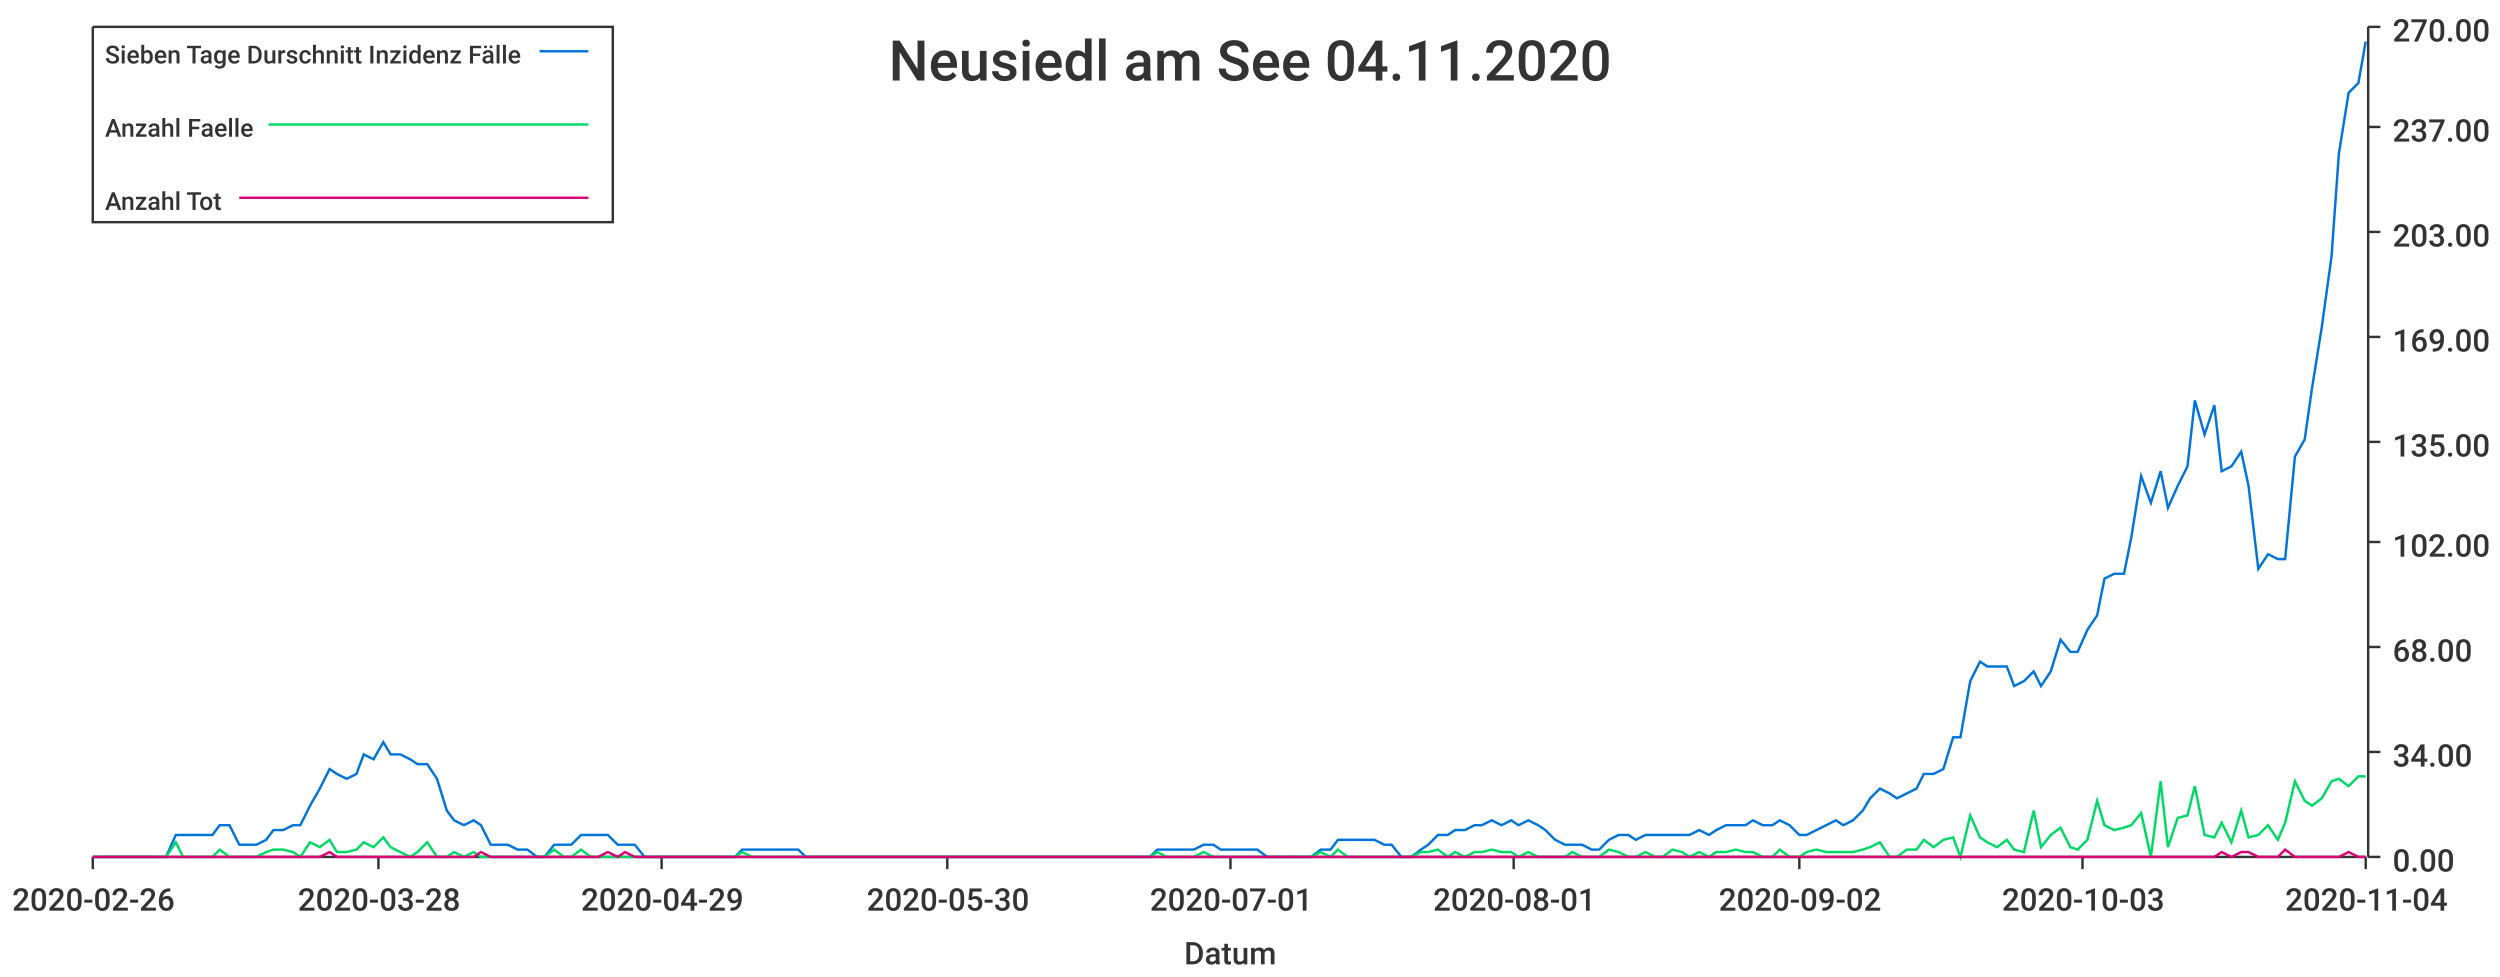
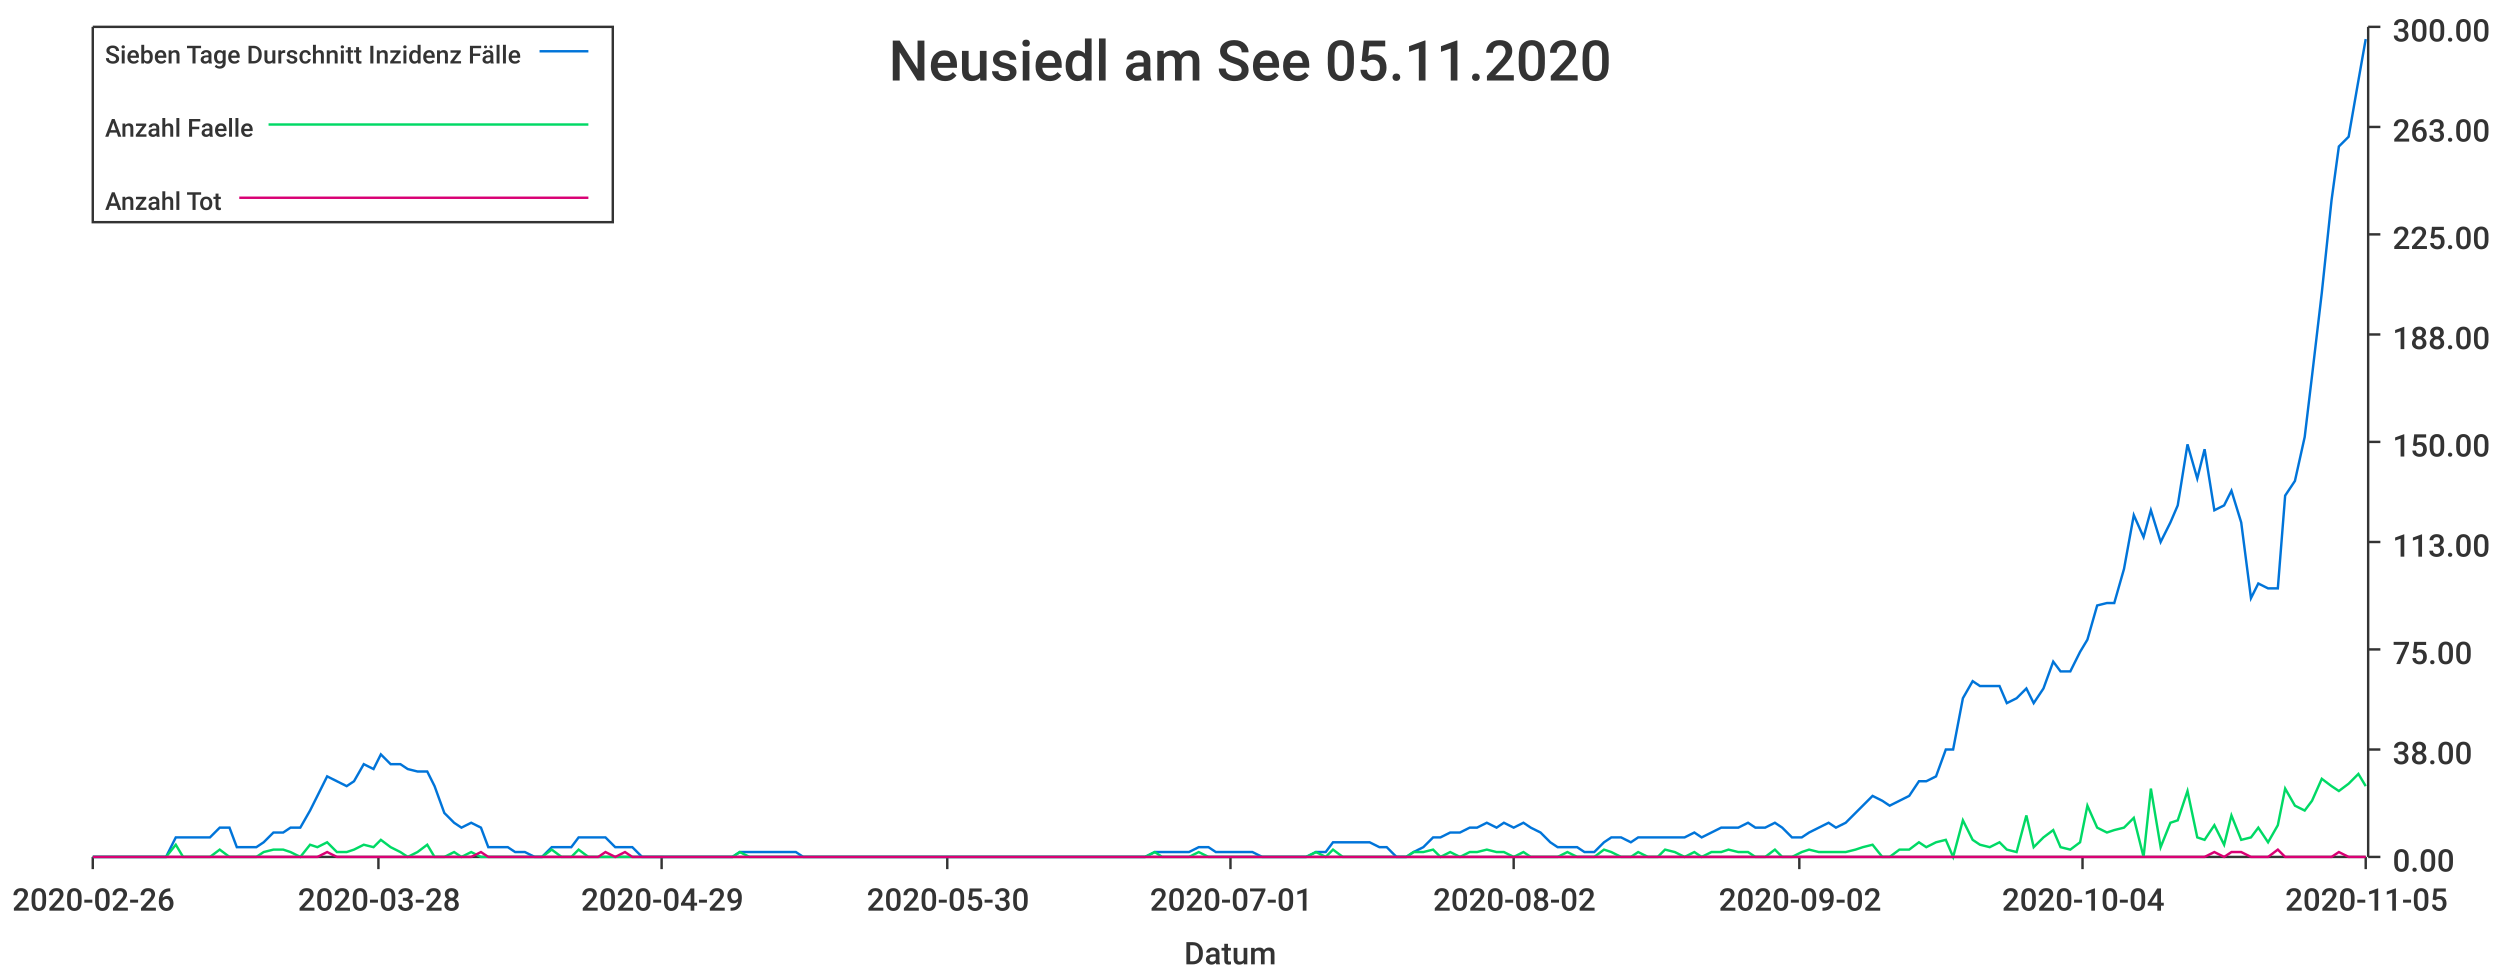
<svg xmlns="http://www.w3.org/2000/svg" width="1024" height="400">\n<path d="M 0 0 L 1024 0 L 1024 400 L 0 400 L 0 0" style="stroke-width:0;stroke:rgba(255,255,255,1.0);fill:rgba(255,255,255,1.0)" />
  <path d="M 38 11 L 969 11 L 969 351 L 38 351 L 38 11" style="stroke-width:0;stroke:rgba(255,255,255,1.0);fill:rgba(255,255,255,1.0)" />
  <path d="M 38 351 L 969 351" style="stroke-width:1;stroke:rgba(51,51,51,1.0);fill:none" />
  <path d="M 38 351 L 38 356" style="stroke-width:1;stroke:rgba(51,51,51,1.0);fill:none" />
  <text x="5" y="373" style="stroke-width:0;stroke:none;fill:rgba(51,51,51,1.0);font-size:12.8px;font-family:'Roboto Medium',sans-serif">2020-02-26</text>
  <path d="M 155 351 L 155 356" style="stroke-width:1;stroke:rgba(51,51,51,1.0);fill:none" />
  <text x="122" y="373" style="stroke-width:0;stroke:none;fill:rgba(51,51,51,1.0);font-size:12.8px;font-family:'Roboto Medium',sans-serif">2020-03-28</text>
  <path d="M 271 351 L 271 356" style="stroke-width:1;stroke:rgba(51,51,51,1.0);fill:none" />
  <text x="238" y="373" style="stroke-width:0;stroke:none;fill:rgba(51,51,51,1.0);font-size:12.8px;font-family:'Roboto Medium',sans-serif">2020-04-29</text>
  <path d="M 388 351 L 388 356" style="stroke-width:1;stroke:rgba(51,51,51,1.0);fill:none" />
  <text x="355" y="373" style="stroke-width:0;stroke:none;fill:rgba(51,51,51,1.0);font-size:12.8px;font-family:'Roboto Medium',sans-serif">2020-05-30</text>
  <path d="M 504 351 L 504 356" style="stroke-width:1;stroke:rgba(51,51,51,1.0);fill:none" />
  <text x="471" y="373" style="stroke-width:0;stroke:none;fill:rgba(51,51,51,1.0);font-size:12.8px;font-family:'Roboto Medium',sans-serif">2020-07-01</text>
  <path d="M 620 351 L 620 356" style="stroke-width:1;stroke:rgba(51,51,51,1.0);fill:none" />
-   <text x="587" y="373" style="stroke-width:0;stroke:none;fill:rgba(51,51,51,1.0);font-size:12.8px;font-family:'Roboto Medium',sans-serif">2020-08-01</text>
+   <text x="587" y="373" style="stroke-width:0;stroke:none;fill:rgba(51,51,51,1.0);font-size:12.8px;font-family:'Roboto Medium',sans-serif">2020-08-02</text>
  <path d="M 737 351 L 737 356" style="stroke-width:1;stroke:rgba(51,51,51,1.0);fill:none" />
  <text x="704" y="373" style="stroke-width:0;stroke:none;fill:rgba(51,51,51,1.0);font-size:12.8px;font-family:'Roboto Medium',sans-serif">2020-09-02</text>
  <path d="M 853 351 L 853 356" style="stroke-width:1;stroke:rgba(51,51,51,1.0);fill:none" />
-   <text x="820" y="373" style="stroke-width:0;stroke:none;fill:rgba(51,51,51,1.0);font-size:12.8px;font-family:'Roboto Medium',sans-serif">2020-10-03</text>
+   <text x="820" y="373" style="stroke-width:0;stroke:none;fill:rgba(51,51,51,1.0);font-size:12.8px;font-family:'Roboto Medium',sans-serif">2020-10-04</text>
  <path d="M 969 351 L 969 356" style="stroke-width:1;stroke:rgba(51,51,51,1.0);fill:none" />
-   <text x="936" y="373" style="stroke-width:0;stroke:none;fill:rgba(51,51,51,1.0);font-size:12.8px;font-family:'Roboto Medium',sans-serif">2020-11-04</text>
+   <text x="936" y="373" style="stroke-width:0;stroke:none;fill:rgba(51,51,51,1.0);font-size:12.8px;font-family:'Roboto Medium',sans-serif">2020-11-05</text>
  <text x="485" y="395" style="stroke-width:0;stroke:none;fill:rgba(51,51,51,1.0);font-size:12.8px;font-family:'Roboto Medium',sans-serif">Datum</text>
  <path d="M 970 351 L 970 11" style="stroke-width:1;stroke:rgba(51,51,51,1.0);fill:none" />
  <path d="M 970 351 L 975 351" style="stroke-width:1;stroke:rgba(51,51,51,1.0);fill:none" />
  <text x="980" y="357" style="stroke-width:0;stroke:none;fill:rgba(51,51,51,1.0);font-size:12.8px;font-family:'Roboto Medium',sans-serif">0.00</text>
-   <path d="M 970 308 L 975 308" style="stroke-width:1;stroke:rgba(51,51,51,1.0);fill:none" />
-   <text x="980" y="314" style="stroke-width:0;stroke:none;fill:rgba(51,51,51,1.0);font-size:12.8px;font-family:'Roboto Medium',sans-serif">34.00</text>
-   <path d="M 970 265 L 975 265" style="stroke-width:1;stroke:rgba(51,51,51,1.0);fill:none" />
-   <text x="980" y="271" style="stroke-width:0;stroke:none;fill:rgba(51,51,51,1.0);font-size:12.8px;font-family:'Roboto Medium',sans-serif">68.00</text>
+   <path d="M 970 307 L 975 307" style="stroke-width:1;stroke:rgba(51,51,51,1.0);fill:none" />
+   <text x="980" y="313" style="stroke-width:0;stroke:none;fill:rgba(51,51,51,1.0);font-size:12.8px;font-family:'Roboto Medium',sans-serif">38.00</text>
+   <path d="M 970 266 L 975 266" style="stroke-width:1;stroke:rgba(51,51,51,1.0);fill:none" />
+   <text x="980" y="272" style="stroke-width:0;stroke:none;fill:rgba(51,51,51,1.0);font-size:12.8px;font-family:'Roboto Medium',sans-serif">75.00</text>
  <path d="M 970 222 L 975 222" style="stroke-width:1;stroke:rgba(51,51,51,1.0);fill:none" />
-   <text x="980" y="228" style="stroke-width:0;stroke:none;fill:rgba(51,51,51,1.0);font-size:12.8px;font-family:'Roboto Medium',sans-serif">102.00</text>
+   <text x="980" y="228" style="stroke-width:0;stroke:none;fill:rgba(51,51,51,1.0);font-size:12.8px;font-family:'Roboto Medium',sans-serif">113.00</text>
  <path d="M 970 181 L 975 181" style="stroke-width:1;stroke:rgba(51,51,51,1.0);fill:none" />
-   <text x="980" y="187" style="stroke-width:0;stroke:none;fill:rgba(51,51,51,1.0);font-size:12.8px;font-family:'Roboto Medium',sans-serif">135.00</text>
-   <path d="M 970 138 L 975 138" style="stroke-width:1;stroke:rgba(51,51,51,1.0);fill:none" />
-   <text x="980" y="144" style="stroke-width:0;stroke:none;fill:rgba(51,51,51,1.0);font-size:12.8px;font-family:'Roboto Medium',sans-serif">169.00</text>
-   <path d="M 970 95 L 975 95" style="stroke-width:1;stroke:rgba(51,51,51,1.0);fill:none" />
-   <text x="980" y="101" style="stroke-width:0;stroke:none;fill:rgba(51,51,51,1.0);font-size:12.8px;font-family:'Roboto Medium',sans-serif">203.00</text>
+   <text x="980" y="187" style="stroke-width:0;stroke:none;fill:rgba(51,51,51,1.0);font-size:12.8px;font-family:'Roboto Medium',sans-serif">150.00</text>
+   <path d="M 970 137 L 975 137" style="stroke-width:1;stroke:rgba(51,51,51,1.0);fill:none" />
+   <text x="980" y="143" style="stroke-width:0;stroke:none;fill:rgba(51,51,51,1.0);font-size:12.8px;font-family:'Roboto Medium',sans-serif">188.00</text>
+   <path d="M 970 96 L 975 96" style="stroke-width:1;stroke:rgba(51,51,51,1.0);fill:none" />
+   <text x="980" y="102" style="stroke-width:0;stroke:none;fill:rgba(51,51,51,1.0);font-size:12.8px;font-family:'Roboto Medium',sans-serif">225.00</text>
  <path d="M 970 52 L 975 52" style="stroke-width:1;stroke:rgba(51,51,51,1.0);fill:none" />
-   <text x="980" y="58" style="stroke-width:0;stroke:none;fill:rgba(51,51,51,1.0);font-size:12.8px;font-family:'Roboto Medium',sans-serif">237.00</text>
+   <text x="980" y="58" style="stroke-width:0;stroke:none;fill:rgba(51,51,51,1.0);font-size:12.8px;font-family:'Roboto Medium',sans-serif">263.00</text>
  <path d="M 970 11 L 975 11" style="stroke-width:1;stroke:rgba(51,51,51,1.0);fill:none" />
-   <text x="980" y="17" style="stroke-width:0;stroke:none;fill:rgba(51,51,51,1.0);font-size:12.8px;font-family:'Roboto Medium',sans-serif">270.00</text>
-   <path d="M 38 351 L 42 351 L 46 351 L 50 351 L 53 351 L 57 351 L 61 351 L 64 351 L 68 351 L 72 342 L 75 342 L 79 342 L 83 342 L 87 342 L 90 338 L 94 338 L 98 346 L 101 346 L 105 346 L 109 344 L 112 340 L 116 340 L 120 338 L 123 338 L 127 330 L 131 323 L 135 315 L 138 317 L 142 319 L 146 317 L 149 309 L 153 311 L 157 304 L 160 309 L 164 309 L 168 311 L 171 313 L 175 313 L 179 319 L 183 332 L 186 336 L 190 338 L 194 336 L 197 338 L 201 346 L 205 346 L 208 346 L 212 348 L 216 348 L 220 351 L 223 351 L 227 346 L 231 346 L 234 346 L 238 342 L 242 342 L 245 342 L 249 342 L 253 346 L 256 346 L 260 346 L 264 351 L 268 351 L 271 351 L 275 351 L 279 351 L 282 351 L 286 351 L 290 351 L 293 351 L 297 351 L 301 351 L 304 348 L 308 348 L 312 348 L 316 348 L 319 348 L 323 348 L 327 348 L 330 351 L 334 351 L 338 351 L 341 351 L 345 351 L 349 351 L 353 351 L 356 351 L 360 351 L 364 351 L 367 351 L 371 351 L 375 351 L 378 351 L 382 351 L 386 351 L 389 351 L 393 351 L 397 351 L 401 351 L 404 351 L 408 351 L 412 351 L 415 351 L 419 351 L 423 351 L 426 351 L 430 351 L 434 351 L 437 351 L 441 351 L 445 351 L 449 351 L 452 351 L 456 351 L 460 351 L 463 351 L 467 351 L 471 351 L 474 348 L 478 348 L 482 348 L 486 348 L 489 348 L 493 346 L 497 346 L 500 348 L 504 348 L 508 348 L 511 348 L 515 348 L 519 351 L 522 351 L 526 351 L 530 351 L 534 351 L 537 351 L 541 348 L 545 348 L 548 344 L 552 344 L 556 344 L 559 344 L 563 344 L 567 346 L 570 346 L 574 351 L 578 351 L 582 348 L 585 346 L 589 342 L 593 342 L 596 340 L 600 340 L 604 338 L 607 338 L 611 336 L 615 338 L 619 336 L 622 338 L 626 336 L 630 338 L 633 340 L 637 344 L 641 346 L 644 346 L 648 346 L 652 348 L 655 348 L 659 344 L 663 342 L 667 342 L 670 344 L 674 342 L 678 342 L 681 342 L 685 342 L 689 342 L 692 342 L 696 340 L 700 342 L 703 340 L 707 338 L 711 338 L 715 338 L 718 336 L 722 338 L 726 338 L 729 336 L 733 338 L 737 342 L 740 342 L 744 340 L 748 338 L 752 336 L 755 338 L 759 336 L 763 332 L 766 327 L 770 323 L 774 325 L 777 327 L 781 325 L 785 323 L 788 317 L 792 317 L 796 315 L 800 302 L 803 302 L 807 279 L 811 271 L 814 273 L 818 273 L 822 273 L 825 281 L 829 279 L 833 275 L 836 281 L 840 275 L 844 262 L 848 267 L 851 267 L 855 258 L 859 252 L 862 237 L 866 235 L 870 235 L 873 220 L 877 195 L 881 206 L 885 193 L 888 208 L 892 199 L 896 191 L 899 164 L 903 178 L 907 166 L 910 193 L 914 191 L 918 185 L 921 199 L 925 233 L 929 227 L 933 229 L 936 229 L 940 187 L 944 180 L 947 159 L 951 134 L 955 105 L 958 63 L 962 38 L 966 34 L 969 17" style="stroke-width:1;stroke:rgba(0,116,217,1.0);fill:none" />
-   <path d="M 38 351 L 42 351 L 46 351 L 50 351 L 53 351 L 57 351 L 61 351 L 64 351 L 68 351 L 72 345 L 75 351 L 79 351 L 83 351 L 87 351 L 90 348 L 94 351 L 98 351 L 101 351 L 105 351 L 109 349 L 112 348 L 116 348 L 120 349 L 123 351 L 127 345 L 131 347 L 135 344 L 138 349 L 142 349 L 146 348 L 149 345 L 153 347 L 157 343 L 160 347 L 164 349 L 168 351 L 171 349 L 175 345 L 179 351 L 183 351 L 186 349 L 190 351 L 194 349 L 197 351 L 201 351 L 205 351 L 208 351 L 212 351 L 216 351 L 220 351 L 223 351 L 227 348 L 231 351 L 234 351 L 238 348 L 242 351 L 245 351 L 249 351 L 253 351 L 256 351 L 260 351 L 264 351 L 268 351 L 271 351 L 275 351 L 279 351 L 282 351 L 286 351 L 290 351 L 293 351 L 297 351 L 301 351 L 304 349 L 308 351 L 312 351 L 316 351 L 319 351 L 323 351 L 327 351 L 330 351 L 334 351 L 338 351 L 341 351 L 345 351 L 349 351 L 353 351 L 356 351 L 360 351 L 364 351 L 367 351 L 371 351 L 375 351 L 378 351 L 382 351 L 386 351 L 389 351 L 393 351 L 397 351 L 401 351 L 404 351 L 408 351 L 412 351 L 415 351 L 419 351 L 423 351 L 426 351 L 430 351 L 434 351 L 437 351 L 441 351 L 445 351 L 449 351 L 452 351 L 456 351 L 460 351 L 463 351 L 467 351 L 471 351 L 474 349 L 478 351 L 482 351 L 486 351 L 489 351 L 493 349 L 497 351 L 500 351 L 504 351 L 508 351 L 511 351 L 515 351 L 519 351 L 522 351 L 526 351 L 530 351 L 534 351 L 537 351 L 541 349 L 545 351 L 548 348 L 552 351 L 556 351 L 559 351 L 563 351 L 567 351 L 570 351 L 574 351 L 578 351 L 582 349 L 585 349 L 589 348 L 593 351 L 596 349 L 600 351 L 604 349 L 607 349 L 611 348 L 615 349 L 619 349 L 622 351 L 626 349 L 630 351 L 633 351 L 637 351 L 641 351 L 644 349 L 648 351 L 652 351 L 655 351 L 659 348 L 663 349 L 667 351 L 670 351 L 674 349 L 678 351 L 681 351 L 685 348 L 689 349 L 692 351 L 696 349 L 700 351 L 703 349 L 707 349 L 711 348 L 715 349 L 718 349 L 722 351 L 726 351 L 729 348 L 733 351 L 737 351 L 740 349 L 744 348 L 748 349 L 752 349 L 755 349 L 759 349 L 763 348 L 766 347 L 770 345 L 774 351 L 777 351 L 781 348 L 785 348 L 788 344 L 792 347 L 796 344 L 800 343 L 803 351 L 807 334 L 811 343 L 814 345 L 818 347 L 822 344 L 825 348 L 829 349 L 833 332 L 836 347 L 840 342 L 844 339 L 848 347 L 851 348 L 855 344 L 859 328 L 862 338 L 866 340 L 870 339 L 873 338 L 877 333 L 881 351 L 885 320 L 888 347 L 892 335 L 896 334 L 899 322 L 903 342 L 907 343 L 910 337 L 914 345 L 918 332 L 921 343 L 925 342 L 929 338 L 933 344 L 936 337 L 940 320 L 944 328 L 947 330 L 951 327 L 955 320 L 958 319 L 962 322 L 966 318 L 969 318" style="stroke-width:1;stroke:rgba(0,217,101,1.0);fill:none" />
-   <path d="M 38 351 L 42 351 L 46 351 L 50 351 L 53 351 L 57 351 L 61 351 L 64 351 L 68 351 L 72 351 L 75 351 L 79 351 L 83 351 L 87 351 L 90 351 L 94 351 L 98 351 L 101 351 L 105 351 L 109 351 L 112 351 L 116 351 L 120 351 L 123 351 L 127 351 L 131 351 L 135 349 L 138 351 L 142 351 L 146 351 L 149 351 L 153 351 L 157 351 L 160 351 L 164 351 L 168 351 L 171 351 L 175 351 L 179 351 L 183 351 L 186 351 L 190 351 L 194 351 L 197 349 L 201 351 L 205 351 L 208 351 L 212 351 L 216 351 L 220 351 L 223 351 L 227 351 L 231 351 L 234 351 L 238 351 L 242 351 L 245 351 L 249 349 L 253 351 L 256 349 L 260 351 L 264 351 L 268 351 L 271 351 L 275 351 L 279 351 L 282 351 L 286 351 L 290 351 L 293 351 L 297 351 L 301 351 L 304 351 L 308 351 L 312 351 L 316 351 L 319 351 L 323 351 L 327 351 L 330 351 L 334 351 L 338 351 L 341 351 L 345 351 L 349 351 L 353 351 L 356 351 L 360 351 L 364 351 L 367 351 L 371 351 L 375 351 L 378 351 L 382 351 L 386 351 L 389 351 L 393 351 L 397 351 L 401 351 L 404 351 L 408 351 L 412 351 L 415 351 L 419 351 L 423 351 L 426 351 L 430 351 L 434 351 L 437 351 L 441 351 L 445 351 L 449 351 L 452 351 L 456 351 L 460 351 L 463 351 L 467 351 L 471 351 L 474 351 L 478 351 L 482 351 L 486 351 L 489 351 L 493 351 L 497 351 L 500 351 L 504 351 L 508 351 L 511 351 L 515 351 L 519 351 L 522 351 L 526 351 L 530 351 L 534 351 L 537 351 L 541 351 L 545 351 L 548 351 L 552 351 L 556 351 L 559 351 L 563 351 L 567 351 L 570 351 L 574 351 L 578 351 L 582 351 L 585 351 L 589 351 L 593 351 L 596 351 L 600 351 L 604 351 L 607 351 L 611 351 L 615 351 L 619 351 L 622 351 L 626 351 L 630 351 L 633 351 L 637 351 L 641 351 L 644 351 L 648 351 L 652 351 L 655 351 L 659 351 L 663 351 L 667 351 L 670 351 L 674 351 L 678 351 L 681 351 L 685 351 L 689 351 L 692 351 L 696 351 L 700 351 L 703 351 L 707 351 L 711 351 L 715 351 L 718 351 L 722 351 L 726 351 L 729 351 L 733 351 L 737 351 L 740 351 L 744 351 L 748 351 L 752 351 L 755 351 L 759 351 L 763 351 L 766 351 L 770 351 L 774 351 L 777 351 L 781 351 L 785 351 L 788 351 L 792 351 L 796 351 L 800 351 L 803 351 L 807 351 L 811 351 L 814 351 L 818 351 L 822 351 L 825 351 L 829 351 L 833 351 L 836 351 L 840 351 L 844 351 L 848 351 L 851 351 L 855 351 L 859 351 L 862 351 L 866 351 L 870 351 L 873 351 L 877 351 L 881 351 L 885 351 L 888 351 L 892 351 L 896 351 L 899 351 L 903 351 L 907 351 L 910 349 L 914 351 L 918 349 L 921 349 L 925 351 L 929 351 L 933 351 L 936 348 L 940 351 L 944 351 L 947 351 L 951 351 L 955 351 L 958 351 L 962 349 L 966 351 L 969 351" style="stroke-width:1;stroke:rgba(217,0,116,1.0);fill:none" />
-   <text x="364" y="33" style="stroke-width:0;stroke:none;fill:rgba(51,51,51,1.0);font-size:23.0px;font-family:'Roboto Medium',sans-serif">Neusiedl am See 04.11.2020</text>
+   <text x="980" y="17" style="stroke-width:0;stroke:none;fill:rgba(51,51,51,1.0);font-size:12.8px;font-family:'Roboto Medium',sans-serif">300.00</text>
+   <path d="M 38 351 L 42 351 L 46 351 L 50 351 L 53 351 L 57 351 L 61 351 L 64 351 L 68 351 L 72 343 L 75 343 L 79 343 L 83 343 L 86 343 L 90 339 L 94 339 L 97 347 L 101 347 L 105 347 L 108 345 L 112 341 L 116 341 L 119 339 L 123 339 L 127 332 L 130 326 L 134 318 L 138 320 L 142 322 L 145 320 L 149 313 L 153 315 L 156 309 L 160 313 L 164 313 L 167 315 L 171 316 L 175 316 L 178 322 L 182 333 L 186 337 L 189 339 L 193 337 L 197 339 L 200 347 L 204 347 L 208 347 L 211 349 L 215 349 L 219 351 L 222 351 L 226 347 L 230 347 L 234 347 L 237 343 L 241 343 L 245 343 L 248 343 L 252 347 L 256 347 L 259 347 L 263 351 L 267 351 L 270 351 L 274 351 L 278 351 L 281 351 L 285 351 L 289 351 L 292 351 L 296 351 L 300 351 L 303 349 L 307 349 L 311 349 L 314 349 L 318 349 L 322 349 L 326 349 L 329 351 L 333 351 L 337 351 L 340 351 L 344 351 L 348 351 L 351 351 L 355 351 L 359 351 L 362 351 L 366 351 L 370 351 L 373 351 L 377 351 L 381 351 L 384 351 L 388 351 L 392 351 L 395 351 L 399 351 L 403 351 L 406 351 L 410 351 L 414 351 L 418 351 L 421 351 L 425 351 L 429 351 L 432 351 L 436 351 L 440 351 L 443 351 L 447 351 L 451 351 L 454 351 L 458 351 L 462 351 L 465 351 L 469 351 L 473 349 L 476 349 L 480 349 L 484 349 L 487 349 L 491 347 L 495 347 L 498 349 L 502 349 L 506 349 L 510 349 L 513 349 L 517 351 L 521 351 L 524 351 L 528 351 L 532 351 L 535 351 L 539 349 L 543 349 L 546 345 L 550 345 L 554 345 L 557 345 L 561 345 L 565 347 L 568 347 L 572 351 L 576 351 L 579 349 L 583 347 L 587 343 L 590 343 L 594 341 L 598 341 L 602 339 L 605 339 L 609 337 L 613 339 L 616 337 L 620 339 L 624 337 L 627 339 L 631 341 L 635 345 L 638 347 L 642 347 L 646 347 L 649 349 L 653 349 L 657 345 L 660 343 L 664 343 L 668 345 L 671 343 L 675 343 L 679 343 L 682 343 L 686 343 L 690 343 L 694 341 L 697 343 L 701 341 L 705 339 L 708 339 L 712 339 L 716 337 L 719 339 L 723 339 L 727 337 L 730 339 L 734 343 L 738 343 L 741 341 L 745 339 L 749 337 L 752 339 L 756 337 L 760 333 L 763 330 L 767 326 L 771 328 L 774 330 L 778 328 L 782 326 L 786 320 L 789 320 L 793 318 L 797 307 L 800 307 L 804 286 L 808 279 L 811 281 L 815 281 L 819 281 L 822 288 L 826 286 L 830 282 L 833 288 L 837 282 L 841 271 L 844 275 L 848 275 L 852 267 L 855 262 L 859 248 L 863 247 L 866 247 L 870 233 L 874 211 L 878 220 L 881 209 L 885 222 L 889 214 L 892 207 L 896 182 L 900 196 L 903 184 L 907 209 L 911 207 L 914 201 L 918 214 L 922 245 L 925 239 L 929 241 L 933 241 L 936 203 L 940 197 L 944 179 L 947 154 L 951 120 L 955 82 L 958 60 L 962 56 L 966 33 L 969 16" style="stroke-width:1;stroke:rgba(0,116,217,1.0);fill:none" />
+   <path d="M 38 351 L 42 351 L 46 351 L 50 351 L 53 351 L 57 351 L 61 351 L 64 351 L 68 351 L 72 346 L 75 351 L 79 351 L 83 351 L 86 351 L 90 348 L 94 351 L 97 351 L 101 351 L 105 351 L 108 349 L 112 348 L 116 348 L 119 349 L 123 351 L 127 346 L 130 347 L 134 345 L 138 349 L 142 349 L 145 348 L 149 346 L 153 347 L 156 344 L 160 347 L 164 349 L 167 351 L 171 349 L 175 346 L 178 351 L 182 351 L 186 349 L 189 351 L 193 349 L 197 351 L 200 351 L 204 351 L 208 351 L 211 351 L 215 351 L 219 351 L 222 351 L 226 348 L 230 351 L 234 351 L 237 348 L 241 351 L 245 351 L 248 351 L 252 351 L 256 351 L 259 351 L 263 351 L 267 351 L 270 351 L 274 351 L 278 351 L 281 351 L 285 351 L 289 351 L 292 351 L 296 351 L 300 351 L 303 349 L 307 351 L 311 351 L 314 351 L 318 351 L 322 351 L 326 351 L 329 351 L 333 351 L 337 351 L 340 351 L 344 351 L 348 351 L 351 351 L 355 351 L 359 351 L 362 351 L 366 351 L 370 351 L 373 351 L 377 351 L 381 351 L 384 351 L 388 351 L 392 351 L 395 351 L 399 351 L 403 351 L 406 351 L 410 351 L 414 351 L 418 351 L 421 351 L 425 351 L 429 351 L 432 351 L 436 351 L 440 351 L 443 351 L 447 351 L 451 351 L 454 351 L 458 351 L 462 351 L 465 351 L 469 351 L 473 349 L 476 351 L 480 351 L 484 351 L 487 351 L 491 349 L 495 351 L 498 351 L 502 351 L 506 351 L 510 351 L 513 351 L 517 351 L 521 351 L 524 351 L 528 351 L 532 351 L 535 351 L 539 349 L 543 351 L 546 348 L 550 351 L 554 351 L 557 351 L 561 351 L 565 351 L 568 351 L 572 351 L 576 351 L 579 349 L 583 349 L 587 348 L 590 351 L 594 349 L 598 351 L 602 349 L 605 349 L 609 348 L 613 349 L 616 349 L 620 351 L 624 349 L 627 351 L 631 351 L 635 351 L 638 351 L 642 349 L 646 351 L 649 351 L 653 351 L 657 348 L 660 349 L 664 351 L 668 351 L 671 349 L 675 351 L 679 351 L 682 348 L 686 349 L 690 351 L 694 349 L 697 351 L 701 349 L 705 349 L 708 348 L 712 349 L 716 349 L 719 351 L 723 351 L 727 348 L 730 351 L 734 351 L 738 349 L 741 348 L 745 349 L 749 349 L 752 349 L 756 349 L 760 348 L 763 347 L 767 346 L 771 351 L 774 351 L 778 348 L 782 348 L 786 345 L 789 347 L 793 345 L 797 344 L 800 351 L 804 336 L 808 344 L 811 346 L 815 347 L 819 345 L 822 348 L 826 349 L 830 334 L 833 347 L 837 343 L 841 340 L 844 347 L 848 348 L 852 345 L 855 330 L 859 339 L 863 341 L 866 340 L 870 339 L 874 335 L 878 351 L 881 323 L 885 347 L 889 337 L 892 336 L 896 324 L 900 343 L 903 344 L 907 338 L 911 346 L 914 334 L 918 344 L 922 343 L 925 339 L 929 345 L 933 338 L 936 323 L 940 330 L 944 332 L 947 328 L 951 319 L 955 322 L 958 324 L 962 321 L 966 317 L 969 322" style="stroke-width:1;stroke:rgba(0,217,101,1.0);fill:none" />
+   <path d="M 38 351 L 42 351 L 46 351 L 50 351 L 53 351 L 57 351 L 61 351 L 64 351 L 68 351 L 72 351 L 75 351 L 79 351 L 83 351 L 86 351 L 90 351 L 94 351 L 97 351 L 101 351 L 105 351 L 108 351 L 112 351 L 116 351 L 119 351 L 123 351 L 127 351 L 130 351 L 134 349 L 138 351 L 142 351 L 145 351 L 149 351 L 153 351 L 156 351 L 160 351 L 164 351 L 167 351 L 171 351 L 175 351 L 178 351 L 182 351 L 186 351 L 189 351 L 193 351 L 197 349 L 200 351 L 204 351 L 208 351 L 211 351 L 215 351 L 219 351 L 222 351 L 226 351 L 230 351 L 234 351 L 237 351 L 241 351 L 245 351 L 248 349 L 252 351 L 256 349 L 259 351 L 263 351 L 267 351 L 270 351 L 274 351 L 278 351 L 281 351 L 285 351 L 289 351 L 292 351 L 296 351 L 300 351 L 303 351 L 307 351 L 311 351 L 314 351 L 318 351 L 322 351 L 326 351 L 329 351 L 333 351 L 337 351 L 340 351 L 344 351 L 348 351 L 351 351 L 355 351 L 359 351 L 362 351 L 366 351 L 370 351 L 373 351 L 377 351 L 381 351 L 384 351 L 388 351 L 392 351 L 395 351 L 399 351 L 403 351 L 406 351 L 410 351 L 414 351 L 418 351 L 421 351 L 425 351 L 429 351 L 432 351 L 436 351 L 440 351 L 443 351 L 447 351 L 451 351 L 454 351 L 458 351 L 462 351 L 465 351 L 469 351 L 473 351 L 476 351 L 480 351 L 484 351 L 487 351 L 491 351 L 495 351 L 498 351 L 502 351 L 506 351 L 510 351 L 513 351 L 517 351 L 521 351 L 524 351 L 528 351 L 532 351 L 535 351 L 539 351 L 543 351 L 546 351 L 550 351 L 554 351 L 557 351 L 561 351 L 565 351 L 568 351 L 572 351 L 576 351 L 579 351 L 583 351 L 587 351 L 590 351 L 594 351 L 598 351 L 602 351 L 605 351 L 609 351 L 613 351 L 616 351 L 620 351 L 624 351 L 627 351 L 631 351 L 635 351 L 638 351 L 642 351 L 646 351 L 649 351 L 653 351 L 657 351 L 660 351 L 664 351 L 668 351 L 671 351 L 675 351 L 679 351 L 682 351 L 686 351 L 690 351 L 694 351 L 697 351 L 701 351 L 705 351 L 708 351 L 712 351 L 716 351 L 719 351 L 723 351 L 727 351 L 730 351 L 734 351 L 738 351 L 741 351 L 745 351 L 749 351 L 752 351 L 756 351 L 760 351 L 763 351 L 767 351 L 771 351 L 774 351 L 778 351 L 782 351 L 786 351 L 789 351 L 793 351 L 797 351 L 800 351 L 804 351 L 808 351 L 811 351 L 815 351 L 819 351 L 822 351 L 826 351 L 830 351 L 833 351 L 837 351 L 841 351 L 844 351 L 848 351 L 852 351 L 855 351 L 859 351 L 863 351 L 866 351 L 870 351 L 874 351 L 878 351 L 881 351 L 885 351 L 889 351 L 892 351 L 896 351 L 900 351 L 903 351 L 907 349 L 911 351 L 914 349 L 918 349 L 922 351 L 925 351 L 929 351 L 933 348 L 936 351 L 940 351 L 944 351 L 947 351 L 951 351 L 955 351 L 958 349 L 962 351 L 966 351 L 969 351" style="stroke-width:1;stroke:rgba(217,0,116,1.0);fill:none" />
+   <text x="364" y="33" style="stroke-width:0;stroke:none;fill:rgba(51,51,51,1.0);font-size:23.0px;font-family:'Roboto Medium',sans-serif">Neusiedl am See 05.11.2020</text>
  <path d="M 38 11 L 251 11 L 251 91 L 38 91 L 38 11" style="stroke-width:1;stroke:rgba(51,51,51,1.0);fill:rgba(255,255,255,1.0)" />
  <text x="43" y="26" style="stroke-width:0;stroke:none;fill:rgba(51,51,51,1.0);font-size:10.2px;font-family:'Roboto Medium',sans-serif">Sieben Tage Durschnitt Inzidenz Fälle</text>
  <path d="M 221 21 L 241 21" style="stroke-width:1;stroke:rgba(0,116,217,1.0);fill:none" />
  <text x="43" y="56" style="stroke-width:0;stroke:none;fill:rgba(51,51,51,1.0);font-size:10.2px;font-family:'Roboto Medium',sans-serif">Anzahl Faelle</text>
  <path d="M 110 51 L 241 51" style="stroke-width:1;stroke:rgba(0,217,101,1.0);fill:none" />
  <text x="43" y="86" style="stroke-width:0;stroke:none;fill:rgba(51,51,51,1.0);font-size:10.2px;font-family:'Roboto Medium',sans-serif">Anzahl Tot</text>
  <path d="M 98 81 L 241 81" style="stroke-width:1;stroke:rgba(217,0,116,1.0);fill:none" />
</svg>
